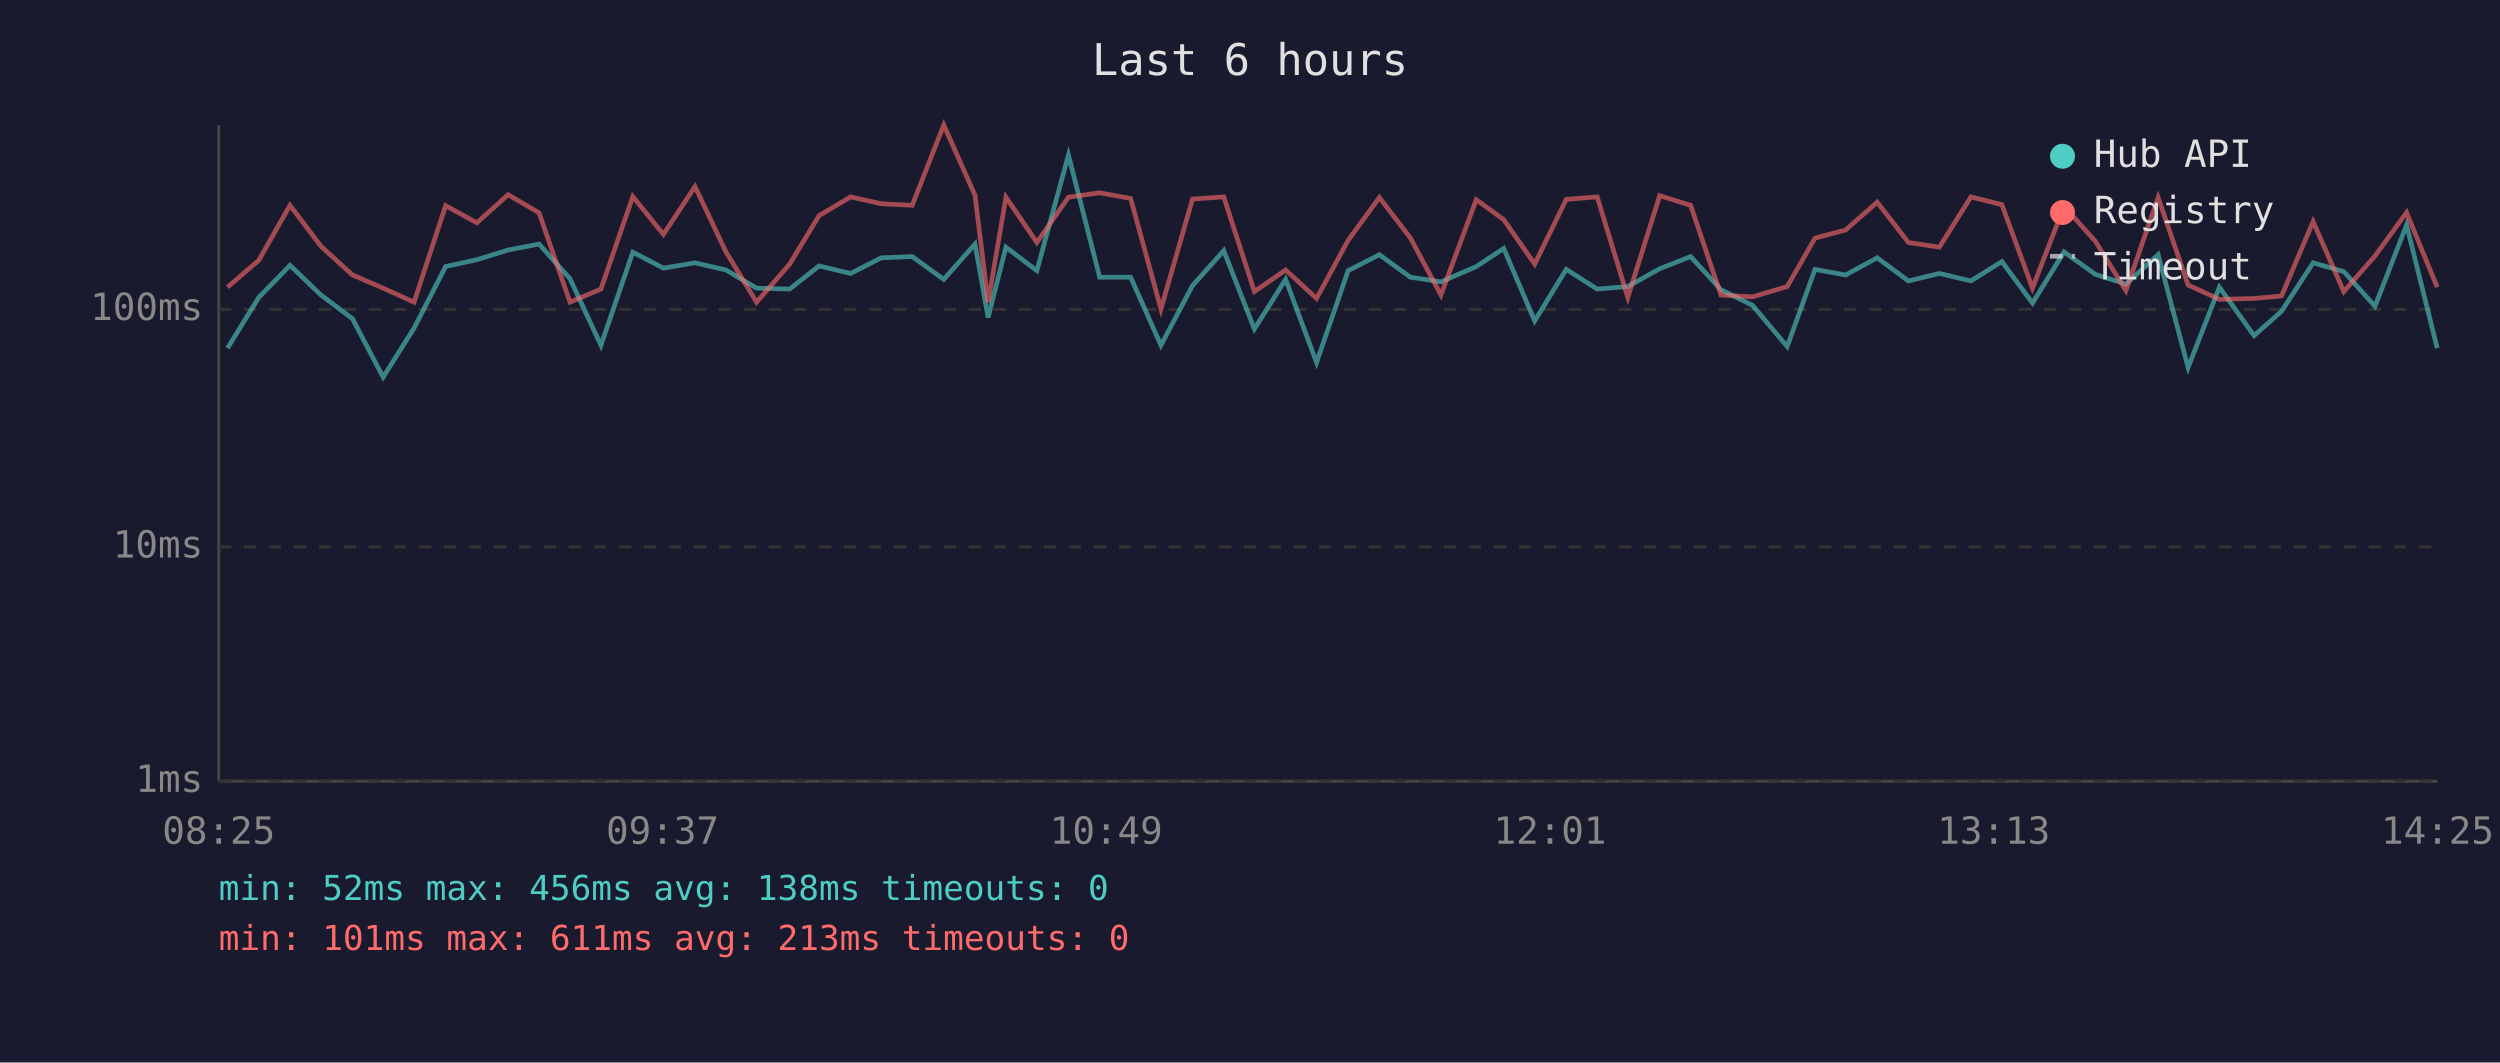
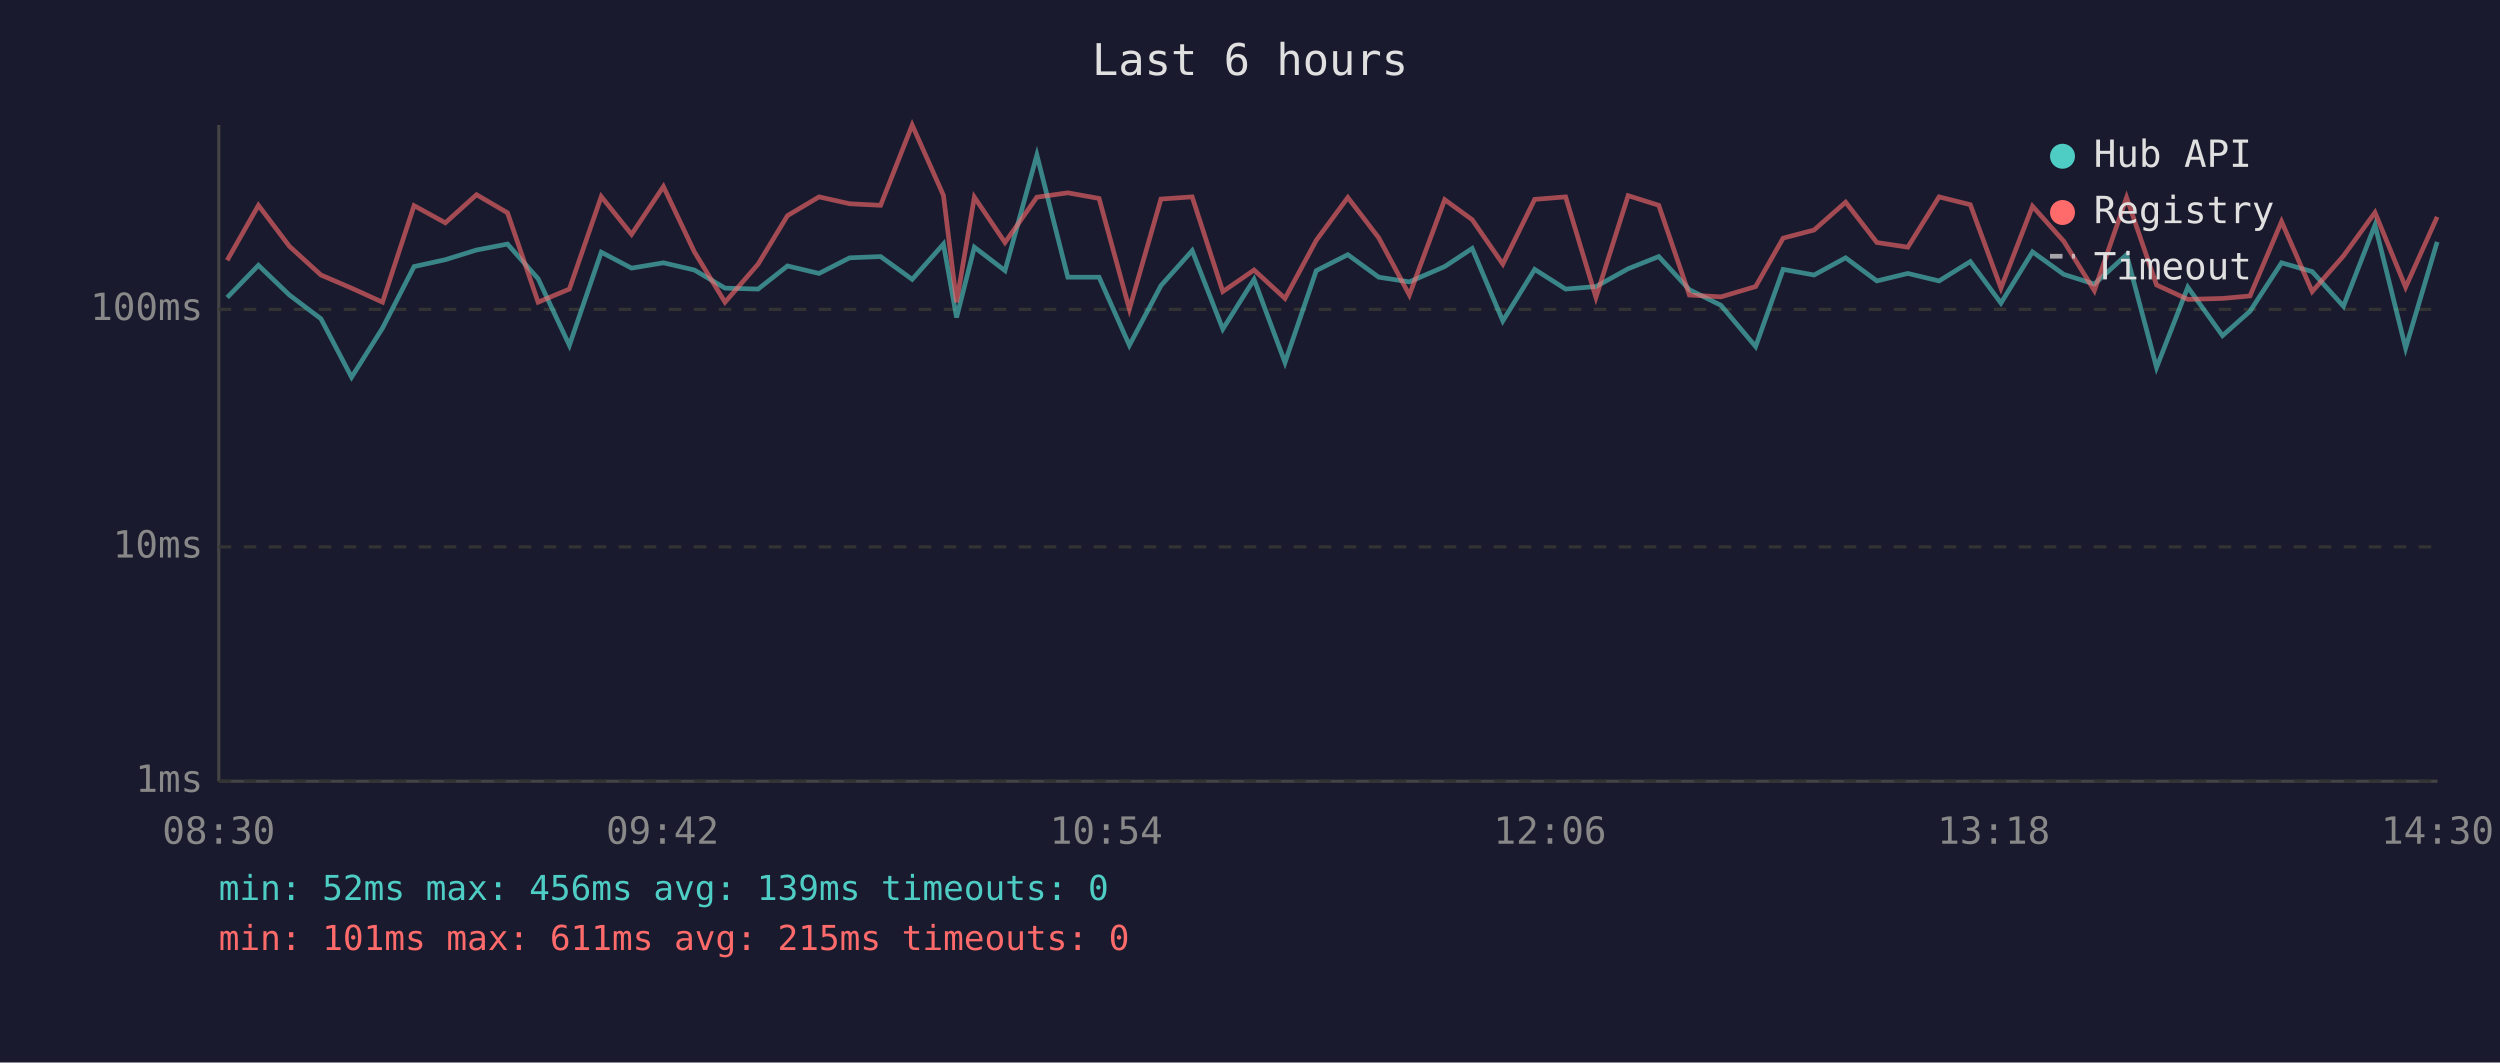
<svg xmlns="http://www.w3.org/2000/svg" viewBox="0 0 800 340" font-family="monospace" font-size="12">
  <rect width="800" height="340" fill="#1a1a2e" />
  <text x="400" y="24" fill="#e0e0e0" font-size="14" text-anchor="middle">Last 6 hours</text>
  <line x1="70" y1="40" x2="70" y2="250" stroke="#444" stroke-width="1" />
  <line x1="70" y1="250" x2="780" y2="250" stroke="#444" stroke-width="1" />
  <line x1="70" y1="250" x2="780" y2="250" stroke="#333" stroke-width="1" stroke-dasharray="4" />
  <text x="65" y="250" fill="#888" text-anchor="end" dominant-baseline="middle">1ms</text>
  <line x1="70" y1="175" x2="780" y2="175" stroke="#333" stroke-width="1" stroke-dasharray="4" />
  <text x="65" y="175" fill="#888" text-anchor="end" dominant-baseline="middle">10ms</text>
  <line x1="70" y1="99" x2="780" y2="99" stroke="#333" stroke-width="1" stroke-dasharray="4" />
  <text x="65" y="99" fill="#888" text-anchor="end" dominant-baseline="middle">100ms</text>
-   <text x="70" y="270" fill="#888" text-anchor="middle">08:25</text>
-   <text x="212" y="270" fill="#888" text-anchor="middle">09:37</text>
-   <text x="354" y="270" fill="#888" text-anchor="middle">10:49</text>
-   <text x="496" y="270" fill="#888" text-anchor="middle">12:01</text>
-   <text x="638" y="270" fill="#888" text-anchor="middle">13:13</text>
-   <text x="780" y="270" fill="#888" text-anchor="middle">14:25</text>
-   <polyline points="72.8,111.4 82.8,95.2 92.8,84.9 102.7,94.4 112.8,102.0 122.6,120.7 132.5,105.0 142.6,85.3 152.6,83.1 162.6,80.0 172.5,78.1 182.4,89.2 192.3,110.5 202.5,80.7 212.3,85.8 222.4,84.1 232.3,86.4 242.1,92.2 252.7,92.5 262.1,85.1 272.2,87.5 282.0,82.5 291.9,82.1 302.0,89.4 312.0,78.1 316.2,101.6 321.9,79.1 331.8,86.6 341.9,49.6 351.9,88.7 361.8,88.7 371.5,110.5 381.6,91.4 391.6,80.2 401.4,105.3 411.4,89.4 421.3,116.0 431.4,86.6 441.4,81.5 451.3,88.7 461.1,90.2 472.4,85.3 481.2,79.5 491.1,102.7 501.2,86.2 511.1,92.5 520.9,91.7 531.1,86.0 541.0,82.1 550.7,92.7 560.8,97.7 571.9,110.9 580.8,86.2 590.6,88.0 600.7,82.5 610.7,89.9 620.6,87.5 630.7,89.9 640.6,83.7 650.4,97.0 660.5,80.6 670.5,87.8 680.3,90.9 690.6,81.5 700.2,117.6 710.2,91.9 721.3,107.4 730.1,99.6 740.2,84.1 750.0,86.9 760.0,98.0 770.1,72.0 779.9,111.4" fill="none" stroke="#4ecdc4" stroke-width="1.5" opacity="0.6" />
-   <polyline points="72.8,91.9 82.8,83.3 92.8,65.7 102.7,78.8 112.8,88.0 122.6,92.2 132.5,96.7 142.6,65.8 152.6,71.3 162.6,62.3 172.5,68.1 182.4,96.7 192.3,92.5 202.5,62.9 212.3,75.0 222.4,59.7 232.3,80.6 242.1,96.7 252.7,84.5 262.1,69.0 272.2,63.0 282.0,65.2 291.9,65.7 302.0,40.0 312.0,62.5 316.2,96.7 321.9,63.1 331.8,77.6 341.9,63.1 351.9,61.7 361.8,63.5 371.5,98.9 381.6,63.7 391.6,63.0 401.4,93.3 411.4,86.4 421.3,95.5 431.4,76.9 441.4,63.2 451.3,76.1 461.1,94.4 472.4,63.9 481.2,70.3 491.1,84.5 501.2,63.8 511.1,63.0 520.9,95.2 531.1,62.6 541.0,65.7 550.7,94.4 560.8,95.0 571.9,91.7 580.8,76.2 590.6,73.6 600.7,64.7 610.7,77.6 620.6,79.1 630.7,63.0 640.6,65.5 650.4,92.2 660.5,66.0 670.5,77.2 680.3,93.0 690.6,63.2 700.2,91.2 710.2,95.8 721.3,95.5 730.1,94.7 740.2,70.9 750.0,93.3 760.0,81.9 770.1,68.0 779.9,91.9" fill="none" stroke="#ff6b6b" stroke-width="1.5" opacity="0.6" />
+   <text x="70" y="270" fill="#888" text-anchor="middle">08:30</text>
+   <text x="212" y="270" fill="#888" text-anchor="middle">09:42</text>
+   <text x="354" y="270" fill="#888" text-anchor="middle">10:54</text>
+   <text x="496" y="270" fill="#888" text-anchor="middle">12:06</text>
+   <text x="638" y="270" fill="#888" text-anchor="middle">13:18</text>
+   <text x="780" y="270" fill="#888" text-anchor="middle">14:30</text>
+   <polyline points="72.7,95.2 82.7,84.9 92.6,94.4 102.7,102.0 112.5,120.7 122.4,105.0 132.5,85.3 142.5,83.1 152.5,80.0 162.4,78.1 172.2,89.2 182.2,110.5 192.4,80.7 202.1,85.8 212.3,84.1 222.2,86.4 232.0,92.2 242.6,92.5 252.0,85.1 262.1,87.5 271.9,82.5 281.8,82.1 291.9,89.4 301.9,78.1 306.1,101.6 311.8,79.1 321.6,86.6 331.8,49.6 341.7,88.7 351.7,88.7 361.4,110.5 371.5,91.4 381.5,80.2 391.3,105.3 401.3,89.4 411.2,116.0 421.2,86.6 431.3,81.5 441.2,88.7 451.0,90.2 462.3,85.3 471.1,79.5 480.9,102.7 491.1,86.2 501.0,92.5 510.7,91.7 521.0,86.0 530.8,82.1 540.6,92.7 550.7,97.7 561.8,110.9 570.6,86.2 580.5,88.0 590.6,82.5 600.6,89.9 610.5,87.5 620.5,89.9 630.5,83.7 640.3,97.0 650.4,80.6 660.4,87.8 670.2,90.9 680.5,81.5 690.1,117.6 700.1,91.9 711.2,107.4 720.0,99.6 730.1,84.1 739.9,86.9 749.9,98.0 760.0,72.0 769.8,111.4 779.9,77.4" fill="none" stroke="#4ecdc4" stroke-width="1.5" opacity="0.6" />
+   <polyline points="72.7,83.3 82.7,65.7 92.6,78.8 102.7,88.0 112.5,92.2 122.4,96.7 132.5,65.8 142.5,71.3 152.5,62.3 162.4,68.1 172.2,96.7 182.2,92.5 192.4,62.9 202.1,75.0 212.3,59.7 222.2,80.6 232.0,96.7 242.6,84.5 252.0,69.0 262.1,63.0 271.9,65.2 281.8,65.7 291.9,40.0 301.9,62.5 306.1,96.7 311.8,63.1 321.6,77.6 331.8,63.1 341.7,61.7 351.7,63.5 361.4,98.9 371.5,63.7 381.5,63.0 391.3,93.3 401.3,86.4 411.2,95.5 421.2,76.9 431.3,63.2 441.2,76.1 451.0,94.4 462.3,63.9 471.1,70.3 480.9,84.5 491.1,63.8 501.0,63.0 510.7,95.2 521.0,62.6 530.8,65.7 540.6,94.4 550.7,95.0 561.8,91.7 570.6,76.2 580.5,73.6 590.6,64.7 600.6,77.6 610.5,79.1 620.5,63.0 630.5,65.5 640.3,92.2 650.4,66.0 660.4,77.2 670.2,93.0 680.5,63.2 690.1,91.2 700.1,95.8 711.2,95.5 720.0,94.7 730.1,70.9 739.9,93.3 749.9,81.9 760.0,68.0 769.8,91.9 779.9,69.4" fill="none" stroke="#ff6b6b" stroke-width="1.5" opacity="0.6" />
  <circle cx="660" cy="50" r="4" fill="#4ecdc4" />
  <text x="670" y="50" fill="#e0e0e0" dominant-baseline="middle">Hub API</text>
  <circle cx="660" cy="68" r="4" fill="#ff6b6b" />
  <text x="670" y="68" fill="#e0e0e0" dominant-baseline="middle">Registry</text>
  <line x1="656" y1="82" x2="664" y2="82" stroke="#e0e0e0" stroke-width="1.5" stroke-dasharray="4,3" opacity="0.7" />
  <text x="670" y="86" fill="#e0e0e0" dominant-baseline="middle">Timeout</text>
-   <text x="70" y="288" fill="#4ecdc4" font-size="11">min: 52ms  max: 456ms  avg: 138ms  timeouts: 0</text>
-   <text x="70" y="304" fill="#ff6b6b" font-size="11">min: 101ms  max: 611ms  avg: 213ms  timeouts: 0</text>
+   <text x="70" y="288" fill="#4ecdc4" font-size="11">min: 52ms  max: 456ms  avg: 139ms  timeouts: 0</text>
+   <text x="70" y="304" fill="#ff6b6b" font-size="11">min: 101ms  max: 611ms  avg: 215ms  timeouts: 0</text>
</svg>
